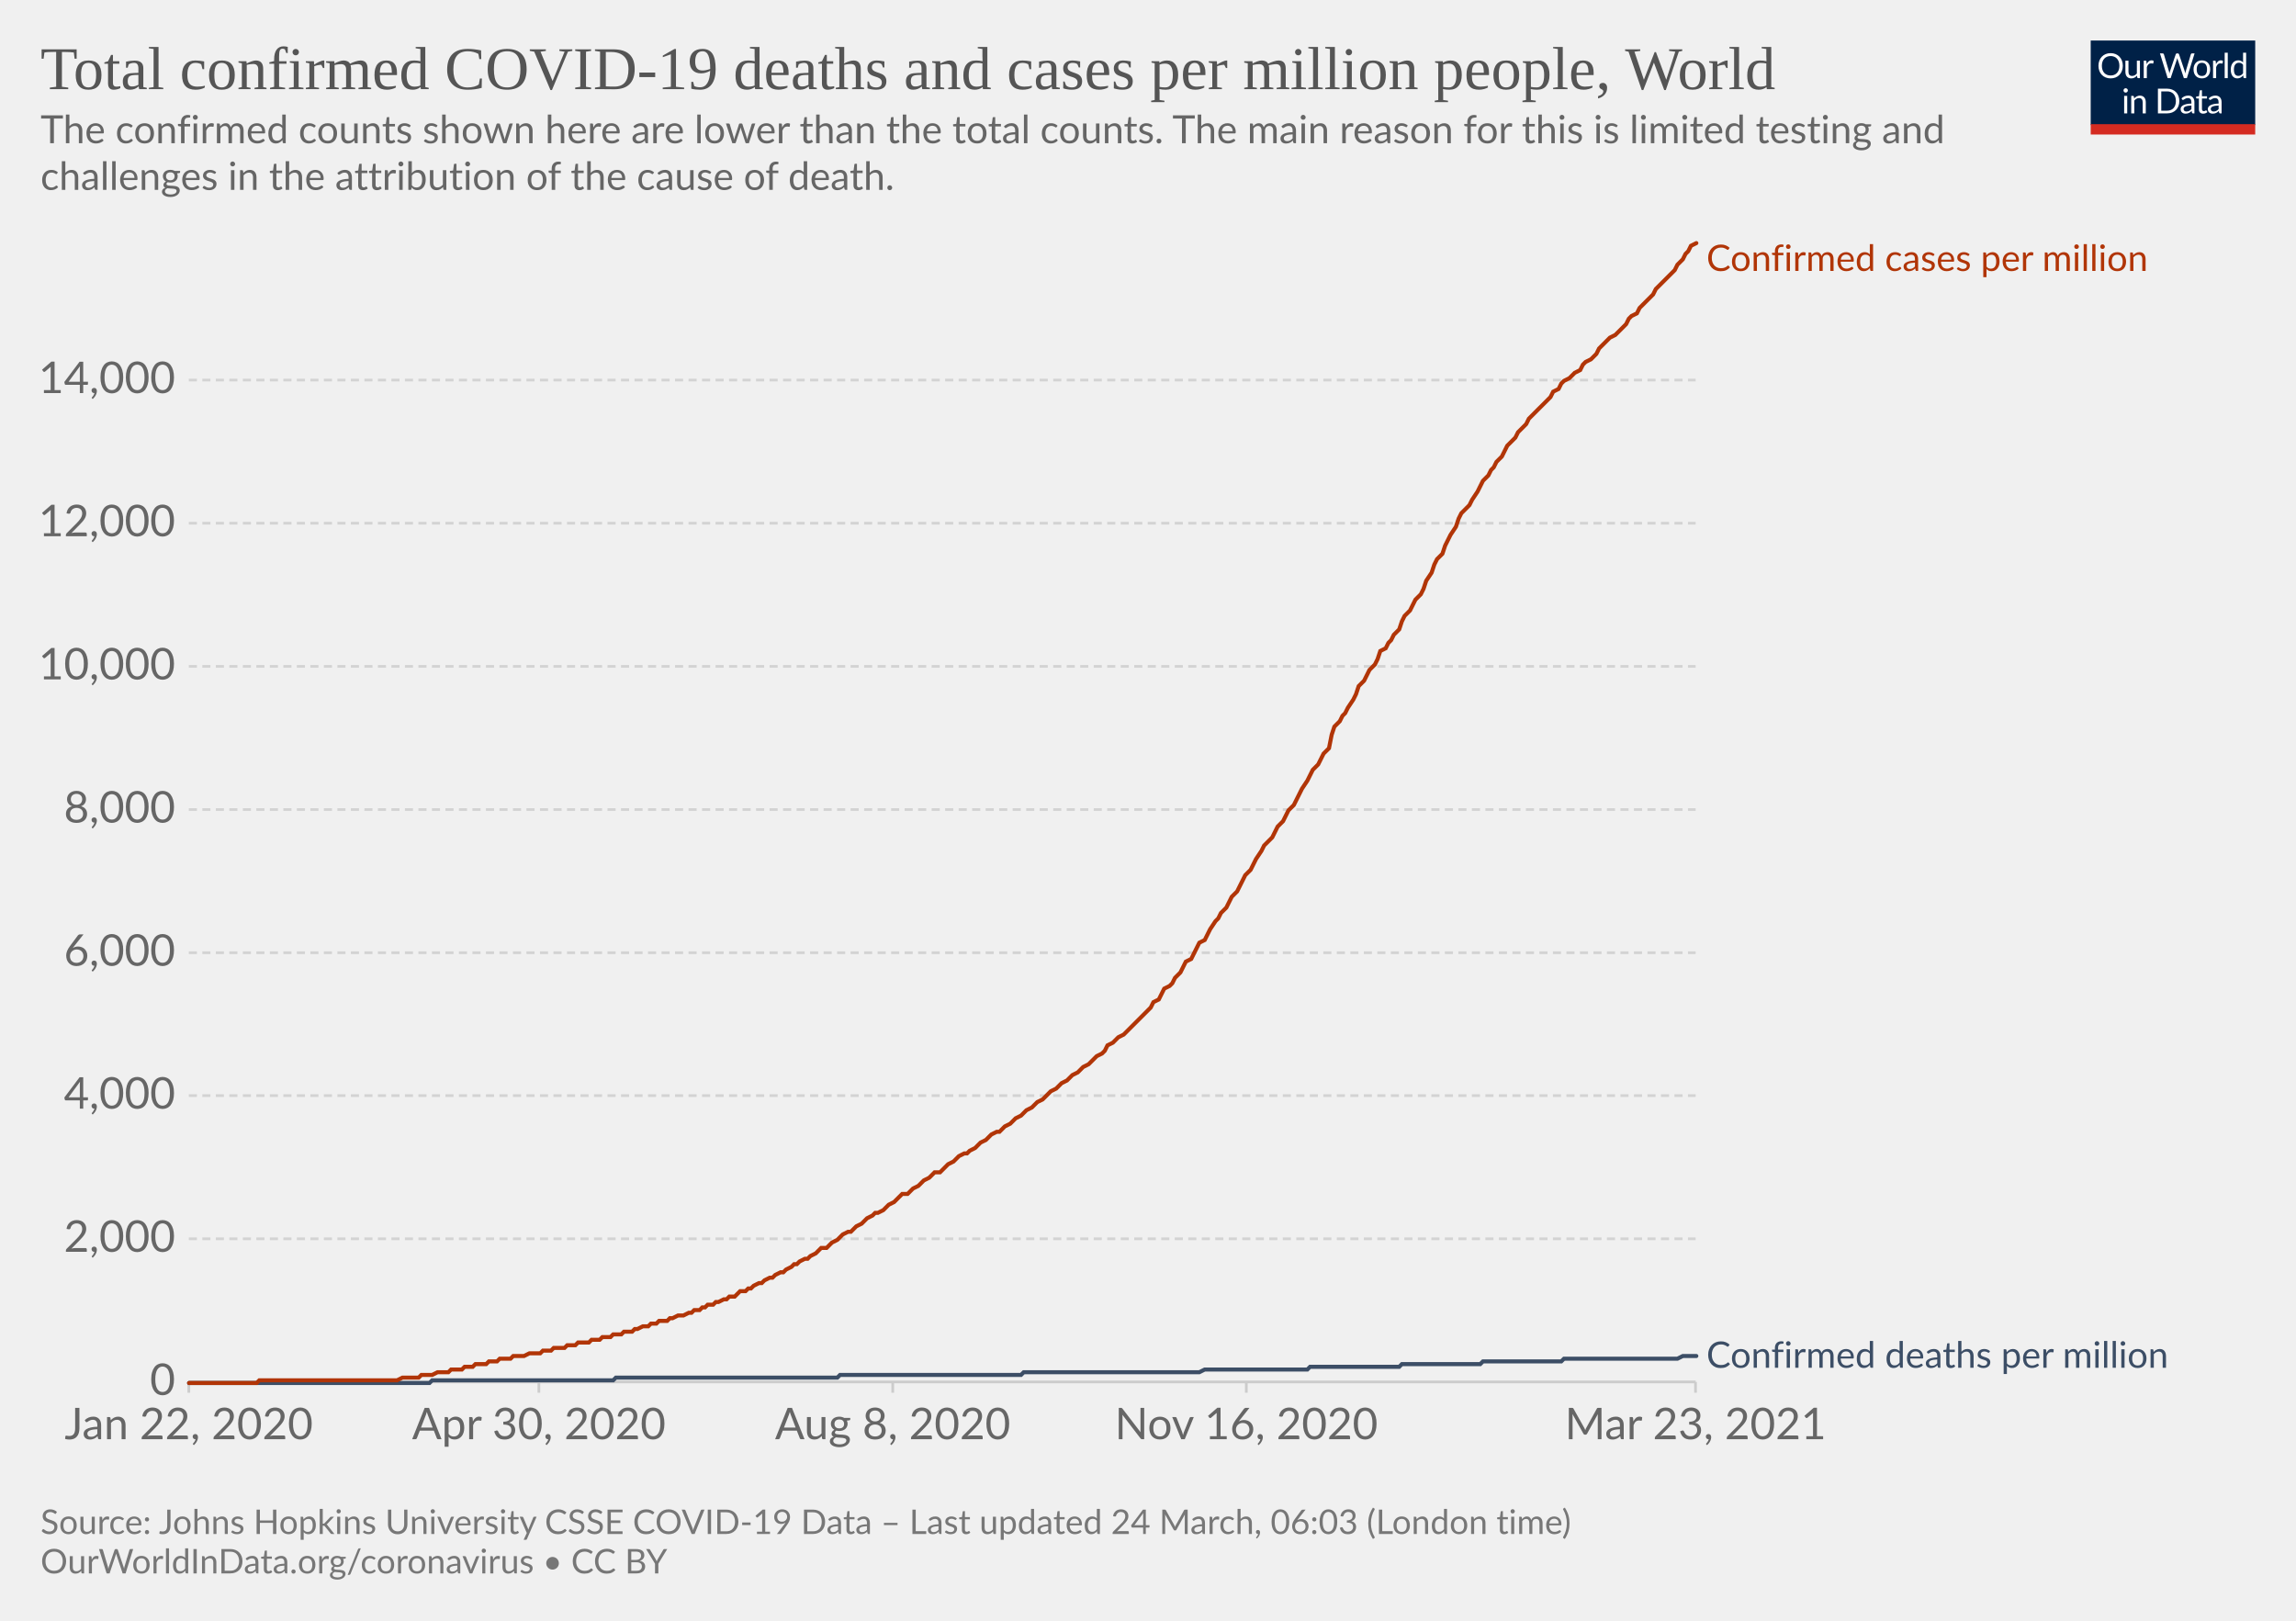
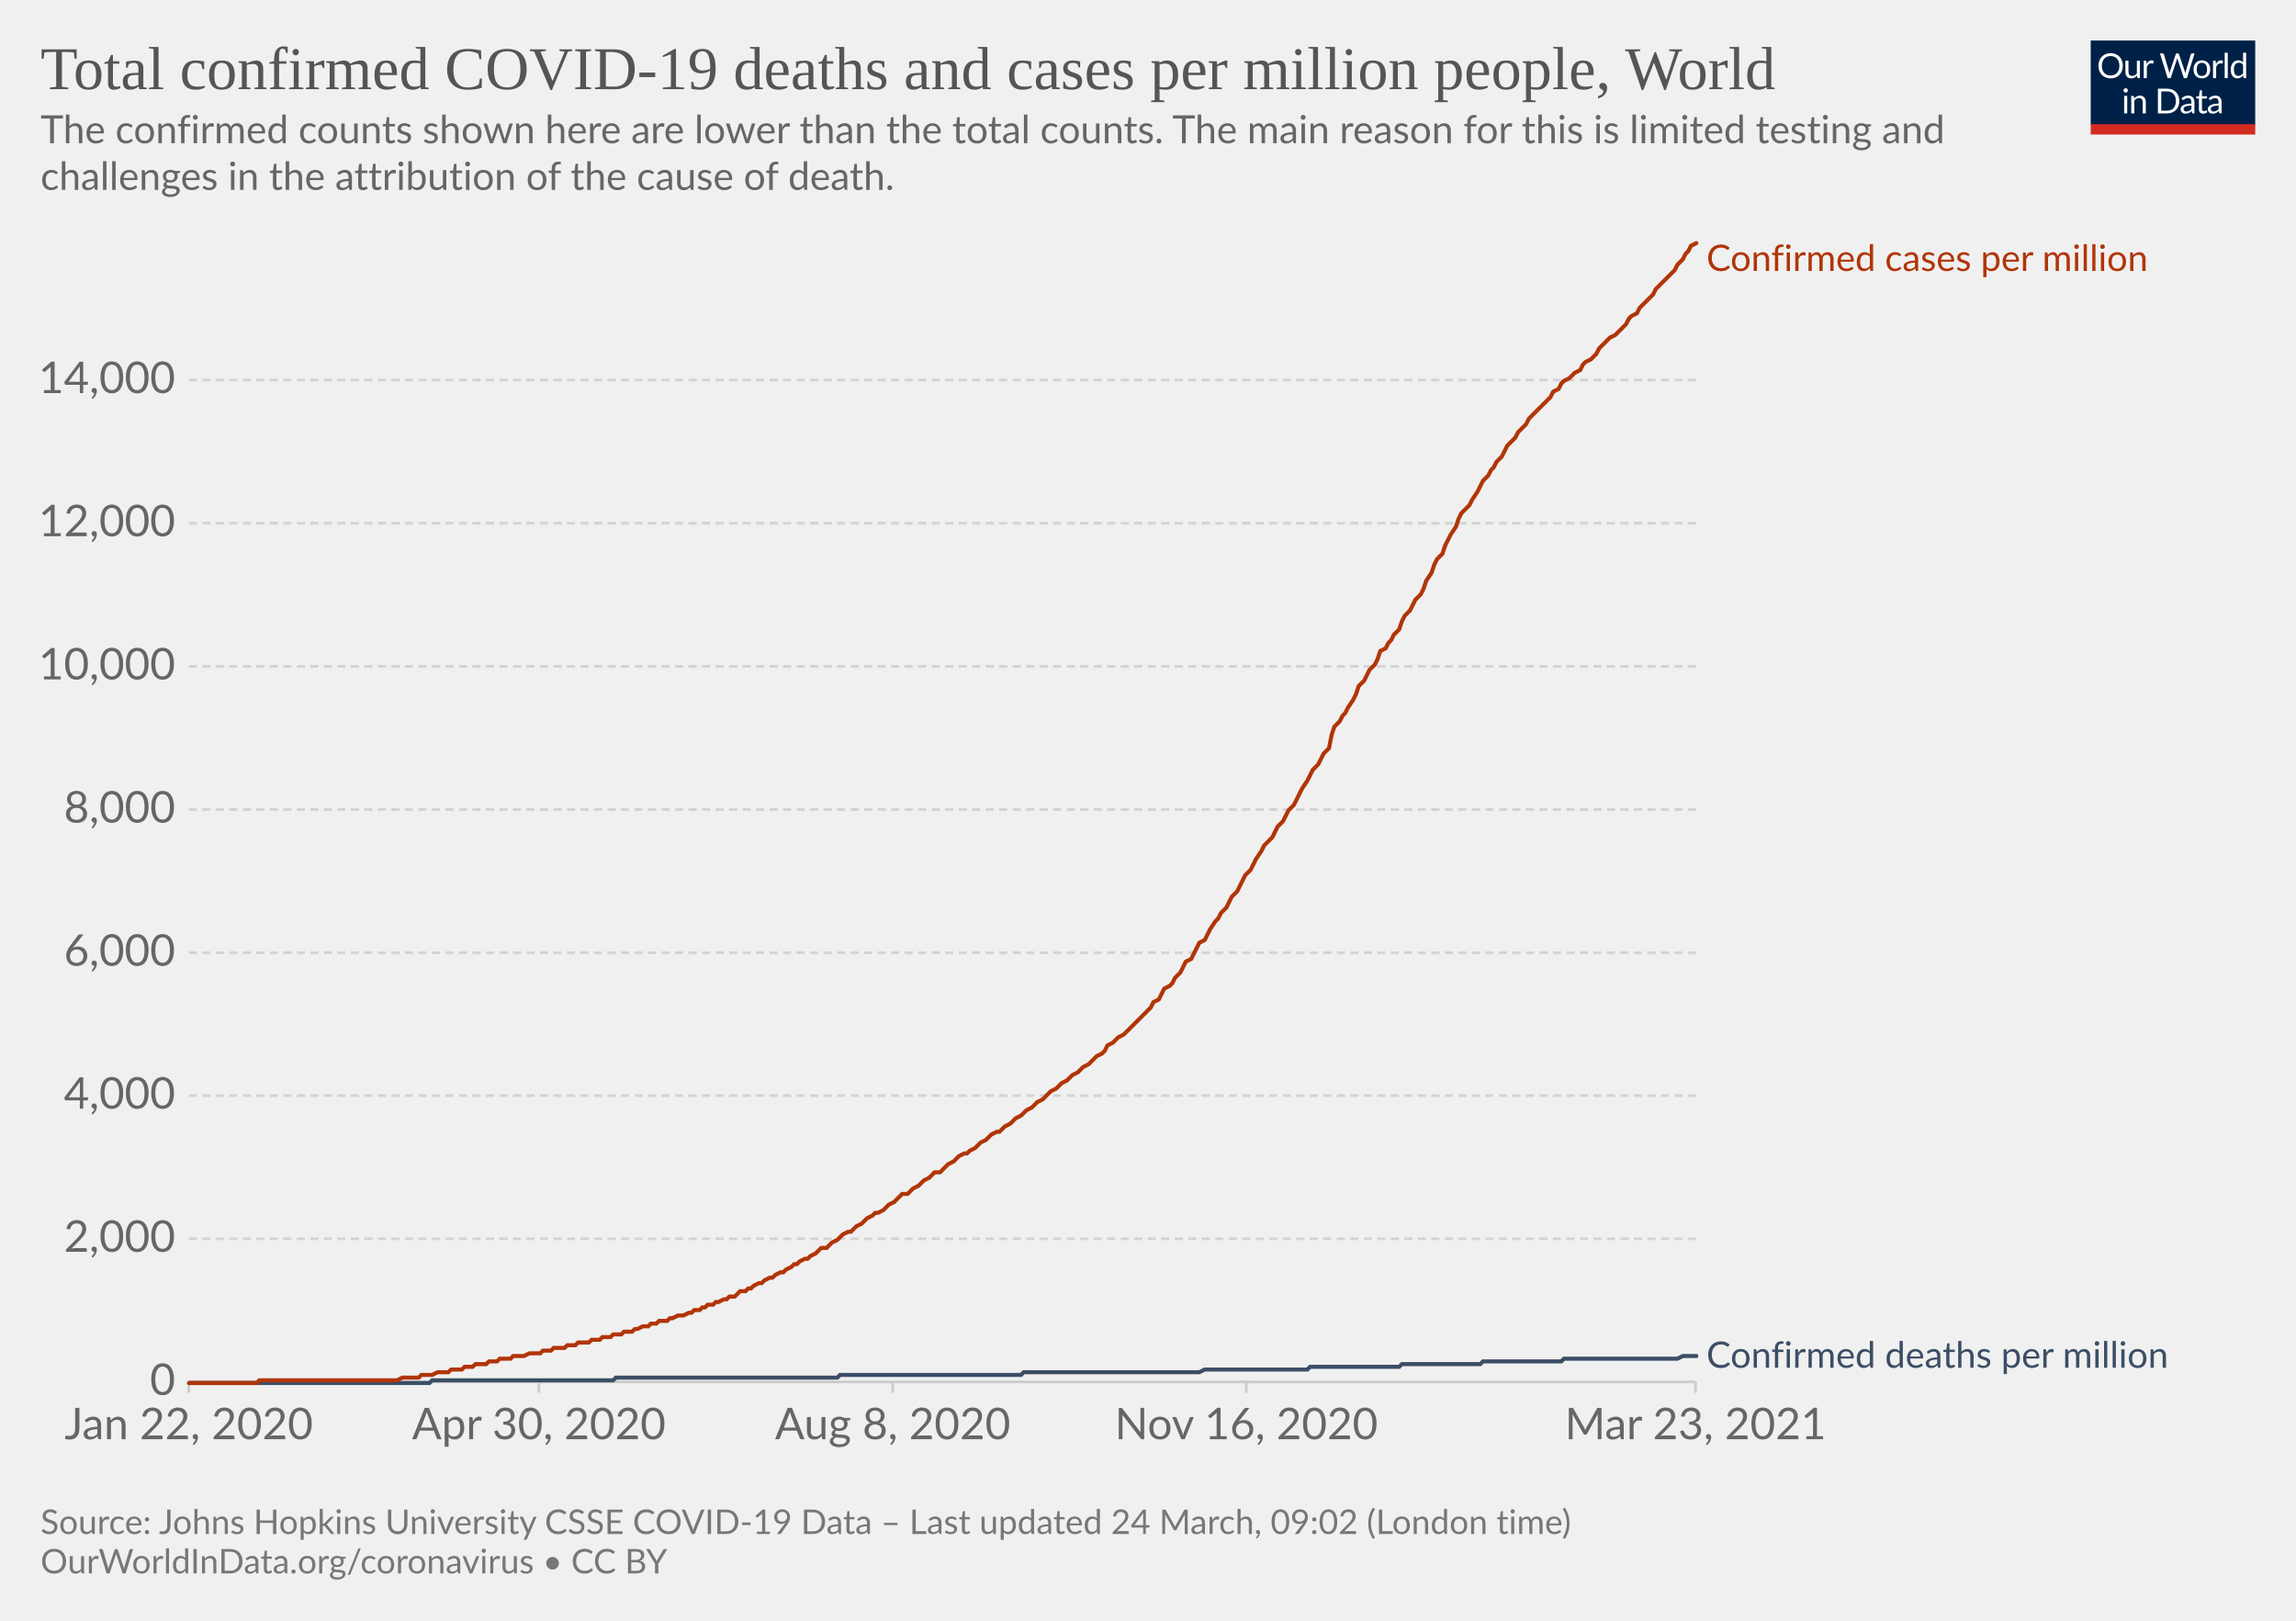
<svg xmlns="http://www.w3.org/2000/svg" version="1.1" style="background-color:#fff;-webkit-font-smoothing:antialiased" width="850" height="600" viewBox="0 0 850 600" font-family="Lato,'Helvetica Neue',Helvetica,Arial,sans-serif" font-size="18" text-rendering="optimizeLegibility">
  <g class="HeaderView">
    <g transform="matrix(.29 0 0 .29 774 15)">
      <svg className="owidLog" width="210" height="120" viewBox="0 0 210 120" fill="none">
        <g clip-path="url(#clip0)">
          <path d="M0 0h210v107.89H0V0z" fill="#002147" />
          <path d="M40.98 32.25c0 2.36-.38 4.53-1.12 6.51a14.26 14.26 0 01-8.1 8.4c-1.9.78-4.02 1.17-6.34 1.17a16.6 16.6 0 01-6.33-1.17 14.31 14.31 0 01-8.08-8.4 18.29 18.29 0 01-1.12-6.51c0-2.36.38-4.53 1.12-6.5.75-1.97 1.8-3.67 3.17-5.1a14.32 14.32 0 014.9-3.34c1.92-.8 4.03-1.19 6.34-1.19 2.32 0 4.43.4 6.34 1.19 1.92.8 3.56 1.9 4.93 3.34a14.87 14.87 0 013.17 5.1 18.1 18.1 0 011.12 6.5zm-4.38 0c0-1.94-.26-3.68-.8-5.22a10.91 10.91 0 00-2.24-3.89 9.68 9.68 0 00-3.52-2.46 11.95 11.95 0 00-4.62-.86c-1.68 0-3.21.28-4.6.86a9.88 9.88 0 00-3.54 2.46 10.91 10.91 0 00-2.24 3.9c-.53 1.53-.8 3.27-.8 5.2 0 1.94.27 3.68.8 5.22a11.17 11.17 0 002.24 3.9 10.01 10.01 0 003.55 2.44c1.38.56 2.9.83 4.6.83s3.24-.27 4.61-.83a9.8 9.8 0 003.52-2.44 11.17 11.17 0 002.25-3.9c.53-1.54.8-3.28.8-5.21zm26.22-6.54V48H60.5c-.56 0-.9-.27-1.05-.81l-.31-2.4a12.45 12.45 0 01-3.26 2.6c-1.2.64-2.58.96-4.13.96-1.22 0-2.3-.2-3.24-.6a6.52 6.52 0 01-2.33-1.7 7.37 7.37 0 01-1.43-2.67c-.3-1.04-.46-2.2-.46-3.45V25.7h3.91v14.22c0 1.68.38 2.99 1.15 3.91.77.93 1.96 1.39 3.54 1.39 1.16 0 2.24-.27 3.23-.82a10.42 10.42 0 002.8-2.28V25.7h3.91zm8.61 4.47a9.94 9.94 0 012.6-3.56 5.64 5.64 0 013.76-1.3c.47 0 .92.05 1.34.15.44.1.83.27 1.17.49l-.3 2.92c-.09.37-.3.55-.66.55-.2 0-.5-.04-.9-.13a6.21 6.21 0 00-3.24.18 4.23 4.23 0 00-1.47.92c-.42.4-.81.9-1.17 1.5-.33.58-.64 1.26-.92 2.02V48H67.7V25.71h2.25c.42 0 .72.08.88.25.16.16.27.44.33.83l.26 3.39zm61.16-13.7L122.75 48h-3.82l-7.99-24.05a21.95 21.95 0 01-.42-1.58 38.36 38.36 0 01-.44 1.58L102.05 48h-3.83L88.4 16.47h3.54c.38 0 .7.1.95.29.26.2.43.43.5.73l6.52 21.9.28 1.28.29 1.46.3-1.46.38-1.27 7.41-21.91c.1-.25.26-.48.51-.69.27-.22.58-.33.95-.33h1.23c.38 0 .69.1.92.29a1.77 1.77 0 01.53.73l7.4 21.9a28.4 28.4 0 01.68 2.62 29.52 29.52 0 01.52-2.61l6.54-21.91a1.31 1.31 0 01.48-.7c.27-.21.58-.32.95-.32h3.32zm9.35 8.88c1.63 0 3.1.27 4.4.82a9.43 9.43 0 015.46 5.94c.5 1.4.74 2.98.74 4.73 0 1.76-.25 3.34-.74 4.75a9.43 9.43 0 01-5.46 5.92c-1.3.52-2.77.79-4.4.79-1.64 0-3.12-.27-4.44-.8a9.42 9.42 0 01-3.35-2.3c-.92-1-1.63-2.2-2.13-3.61-.49-1.41-.73-3-.73-4.75s.24-3.33.73-4.73c.5-1.43 1.2-2.64 2.13-3.63a9.4 9.4 0 013.35-2.31c1.32-.55 2.8-.82 4.44-.82zm0 19.89c2.2 0 3.84-.73 4.93-2.2 1.08-1.48 1.63-3.54 1.63-6.18 0-2.66-.55-4.72-1.63-6.2-1.09-1.49-2.73-2.23-4.93-2.23-1.12 0-2.09.2-2.93.57a5.71 5.71 0 00-2.06 1.65 7.5 7.5 0 00-1.24 2.67c-.26 1.04-.4 2.22-.4 3.54 0 2.64.55 4.7 1.64 6.18 1.1 1.47 2.76 2.2 4.99 2.2zm17.97-15.07a9.94 9.94 0 012.6-3.56 5.64 5.64 0 013.76-1.3c.47 0 .91.05 1.34.15.44.1.83.27 1.16.49l-.28 2.92c-.09.37-.31.55-.66.55-.2 0-.5-.04-.9-.13a6.2 6.2 0 00-3.24.18 4.23 4.23 0 00-1.47.92c-.43.4-.82.9-1.17 1.5a13.1 13.1 0 00-.92 2.02V48h-3.94V25.71h2.24c.43 0 .72.08.88.25.17.16.28.44.33.83l.27 3.39zm15.04-14.59V48h-3.92V15.6h3.92zm19.55 15.43a6.22 6.22 0 00-2.38-2.05 6.7 6.7 0 00-2.86-.6c-2.07 0-3.66.75-4.77 2.23-1.12 1.48-1.68 3.6-1.68 6.33 0 1.46.13 2.7.38 3.74a7.29 7.29 0 001.1 2.56 4.35 4.35 0 001.78 1.45c.7.3 1.5.46 2.4.46 1.29 0 2.41-.3 3.36-.88a9.6 9.6 0 002.67-2.49V31.02zm3.91-15.43V48h-2.33c-.56 0-.9-.27-1.06-.81l-.35-2.71a12.13 12.13 0 01-3.25 2.77 8.28 8.28 0 01-4.23 1.06 7.31 7.31 0 01-6.14-2.9c-.73-.96-1.3-2.15-1.69-3.57a18.35 18.35 0 01.07-9.48 11.29 11.29 0 011.89-3.7 8.7 8.7 0 017.06-3.34 7.96 7.96 0 016.12 2.62V15.59h3.91zM46.61 70.71V93H42.7V70.71h3.91zm.84-7c0 .39-.08.75-.24 1.09a2.81 2.81 0 01-1.52 1.47 2.67 2.67 0 01-2.16 0 2.9 2.9 0 01-1.45-1.47 2.67 2.67 0 010-2.16c.15-.35.35-.65.6-.9.25-.27.53-.47.85-.62a2.67 2.67 0 012.16 0c.35.15.65.35.9.62.27.25.47.55.62.9.16.34.24.7.24 1.08zm7.97 10.24c.49-.54 1-1.04 1.54-1.48a9.85 9.85 0 013.66-1.84 8.96 8.96 0 015.43.35c.94.4 1.72.97 2.33 1.71a7.36 7.36 0 011.43 2.67c.32 1.04.49 2.19.49 3.45V93h-3.94V78.81c0-1.69-.4-3-1.17-3.92-.76-.93-1.93-1.4-3.5-1.4a6.6 6.6 0 00-3.25.83c-1 .56-1.92 1.31-2.77 2.27V93h-3.94V70.71h2.35c.56 0 .9.28 1.04.82l.3 2.42zm57.7 3.3c0 2.36-.37 4.5-1.11 6.44a14.3 14.3 0 01-3.17 4.98 14.1 14.1 0 01-4.93 3.2c-1.9.76-4.02 1.13-6.33 1.13H85.8V61.47h11.77c2.31 0 4.42.39 6.33 1.15a13.8 13.8 0 018.1 8.18 17.75 17.75 0 011.12 6.45zm-4.37 0c0-1.94-.26-3.67-.8-5.2a10.94 10.94 0 00-2.23-3.87 9.57 9.57 0 00-3.53-2.42 12.23 12.23 0 00-4.61-.83h-7.5v24.62h7.5c1.7 0 3.24-.28 4.61-.84a9.7 9.7 0 003.53-2.4 10.94 10.94 0 002.24-3.87c.53-1.53.8-3.26.8-5.2zm19.8 5.72c-1.8.06-3.34.2-4.62.44-1.26.22-2.3.51-3.1.88-.8.36-1.37.8-1.74 1.3-.35.5-.53 1.05-.53 1.67 0 .58.1 1.1.3 1.52a3 3 0 00.76 1.05c.34.27.73.46 1.17.6a6.13 6.13 0 001.45.17 7.28 7.28 0 003.5-.81 11.95 11.95 0 002.82-2.2v-4.62zm-12.65-9.11a12.73 12.73 0 013.98-2.66c1.43-.59 3-.88 4.73-.88 1.25 0 2.36.2 3.33.61a6.81 6.81 0 013.94 4.38c.33 1.04.5 2.19.5 3.43V93h-1.74a1.8 1.8 0 01-.88-.18c-.2-.13-.36-.38-.48-.74l-.44-2.12-1.72 1.46a9.48 9.48 0 01-3.74 1.7c-.69.15-1.46.23-2.3.23-.87 0-1.69-.12-2.45-.35a5.34 5.34 0 01-3.34-2.93 6.64 6.64 0 01-.49-2.64c0-.88.25-1.72.73-2.53a6.33 6.33 0 012.35-2.17c1.09-.63 2.5-1.15 4.25-1.54 1.75-.41 3.89-.65 6.42-.7v-1.75c0-1.73-.37-3.03-1.12-3.91-.75-.9-1.84-1.34-3.28-1.34-.97 0-1.78.12-2.44.37-.64.23-1.2.5-1.7.81l-1.23.82c-.33.23-.67.35-1 .35-.27 0-.5-.07-.69-.2a2.1 2.1 0 01-.48-.53l-.7-1.25zm27.67 19.5c-1.76 0-3.12-.5-4.07-1.48-.94-.98-1.41-2.4-1.41-4.25V74h-2.68a.9.9 0 01-.6-.2c-.16-.14-.24-.36-.24-.66v-1.56l3.65-.46.9-6.89a.9.9 0 01.29-.52.88.88 0 01.62-.22H142v7.67h6.44V74H142v13.38c0 .94.22 1.63.68 2.09.45.45 1.04.68 1.76.68a3.21 3.21 0 001.85-.53l.55-.35c.16-.12.3-.18.41-.18.2 0 .4.13.55.38l1.15 1.87a7.45 7.45 0 01-2.44 1.5 8.53 8.53 0 01-2.95.52zm19.68-10.4c-1.8.07-3.34.21-4.62.45-1.26.22-2.3.51-3.1.88-.8.36-1.37.8-1.74 1.3-.35.5-.53 1.05-.53 1.67 0 .58.1 1.1.3 1.52a2.9 2.9 0 00.76 1.05c.34.27.73.46 1.17.6a6.13 6.13 0 001.45.17 7.3 7.3 0 003.5-.81 12.04 12.04 0 002.82-2.2v-4.62zm-12.65-9.1a12.72 12.72 0 013.99-2.66c1.42-.59 3-.88 4.72-.88 1.25 0 2.36.2 3.33.61a6.81 6.81 0 013.94 4.38c.33 1.04.5 2.19.5 3.43V93h-1.74a1.8 1.8 0 01-.88-.18c-.2-.13-.36-.38-.48-.74l-.44-2.12-1.72 1.46a9.48 9.48 0 01-3.74 1.7c-.69.15-1.46.23-2.3.23-.87 0-1.69-.12-2.45-.35a5.33 5.33 0 01-3.34-2.93 6.62 6.62 0 01-.49-2.64c0-.88.25-1.72.73-2.53a6.33 6.33 0 012.35-2.17c1.09-.63 2.5-1.15 4.25-1.54a31.2 31.2 0 016.42-.7v-1.75c0-1.73-.37-3.03-1.12-3.91-.75-.9-1.84-1.34-3.28-1.34-.97 0-1.78.12-2.44.37-.64.23-1.2.5-1.7.81l-1.22.82c-.34.23-.68.35-1.02.35-.26 0-.49-.07-.68-.2a1.88 1.88 0 01-.48-.53l-.7-1.25zM40.98 32.25c0 2.36-.38 4.53-1.12 6.51a14.26 14.26 0 01-8.1 8.4c-1.9.78-4.02 1.17-6.34 1.17a16.6 16.6 0 01-6.33-1.17 14.31 14.31 0 01-8.08-8.4 18.29 18.29 0 01-1.12-6.51c0-2.36.38-4.53 1.12-6.5.75-1.97 1.8-3.67 3.17-5.1a14.32 14.32 0 014.9-3.34c1.92-.8 4.03-1.19 6.34-1.19 2.32 0 4.43.4 6.34 1.19 1.92.8 3.56 1.9 4.93 3.34a14.87 14.87 0 013.17 5.1 18.1 18.1 0 011.12 6.5zm-4.38 0c0-1.94-.26-3.68-.8-5.22a10.91 10.91 0 00-2.24-3.89 9.68 9.68 0 00-3.52-2.46 11.95 11.95 0 00-4.62-.86c-1.68 0-3.21.28-4.6.86a9.88 9.88 0 00-3.54 2.46 10.91 10.91 0 00-2.24 3.9c-.53 1.53-.8 3.27-.8 5.2 0 1.94.27 3.68.8 5.22a11.17 11.17 0 002.24 3.9 10.01 10.01 0 003.55 2.44c1.38.56 2.9.83 4.6.83s3.24-.27 4.61-.83a9.8 9.8 0 003.52-2.44 11.17 11.17 0 002.25-3.9c.53-1.54.8-3.28.8-5.21zm26.22-6.54V48H60.5c-.56 0-.9-.27-1.05-.81l-.31-2.4a12.45 12.45 0 01-3.26 2.6c-1.2.64-2.58.96-4.13.96-1.22 0-2.3-.2-3.24-.6a6.52 6.52 0 01-2.33-1.7 7.37 7.37 0 01-1.43-2.67c-.3-1.04-.46-2.2-.46-3.45V25.7h3.91v14.22c0 1.68.38 2.99 1.15 3.91.77.93 1.96 1.39 3.54 1.39 1.16 0 2.24-.27 3.23-.82a10.42 10.42 0 002.8-2.28V25.7h3.91zm8.61 4.47a9.94 9.94 0 012.6-3.56 5.64 5.64 0 013.76-1.3c.47 0 .92.05 1.34.15.44.1.83.27 1.17.49l-.3 2.92c-.09.37-.3.55-.66.55-.2 0-.5-.04-.9-.13a6.21 6.21 0 00-3.24.18 4.23 4.23 0 00-1.47.92c-.42.4-.81.9-1.17 1.5-.33.58-.64 1.26-.92 2.02V48H67.7V25.71h2.25c.42 0 .72.08.88.25.16.16.27.44.33.83l.26 3.39zm61.16-13.7L122.75 48h-3.82l-7.99-24.05a21.95 21.95 0 01-.42-1.58 38.36 38.36 0 01-.44 1.58L102.05 48h-3.83L88.4 16.47h3.54c.38 0 .7.1.95.29.26.2.43.43.5.73l6.52 21.9.28 1.28.29 1.46.3-1.46.38-1.27 7.41-21.91c.1-.25.26-.48.51-.69.27-.22.58-.33.95-.33h1.23c.38 0 .69.1.92.29a1.77 1.77 0 01.53.73l7.4 21.9a28.4 28.4 0 01.68 2.62 29.52 29.52 0 01.52-2.61l6.54-21.91a1.31 1.31 0 01.48-.7c.27-.21.58-.32.95-.32h3.32zm9.35 8.88c1.63 0 3.1.27 4.4.82a9.43 9.43 0 015.46 5.94c.5 1.4.74 2.98.74 4.73 0 1.76-.25 3.34-.74 4.75a9.43 9.43 0 01-5.46 5.92c-1.3.52-2.77.79-4.4.79-1.64 0-3.12-.27-4.44-.8a9.42 9.42 0 01-3.35-2.3c-.92-1-1.63-2.2-2.13-3.61-.49-1.41-.73-3-.73-4.75s.24-3.33.73-4.73c.5-1.43 1.2-2.64 2.13-3.63a9.4 9.4 0 013.35-2.31c1.32-.55 2.8-.82 4.44-.82zm0 19.89c2.2 0 3.84-.73 4.93-2.2 1.08-1.48 1.63-3.54 1.63-6.18 0-2.66-.55-4.72-1.63-6.2-1.09-1.49-2.73-2.23-4.93-2.23-1.12 0-2.09.2-2.93.57a5.71 5.71 0 00-2.06 1.65 7.5 7.5 0 00-1.24 2.67c-.26 1.04-.4 2.22-.4 3.54 0 2.64.55 4.7 1.64 6.18 1.1 1.47 2.76 2.2 4.99 2.2zm17.97-15.07a9.94 9.94 0 012.6-3.56 5.64 5.64 0 013.76-1.3c.47 0 .91.05 1.34.15.44.1.83.27 1.16.49l-.28 2.92c-.09.37-.31.55-.66.55-.2 0-.5-.04-.9-.13a6.2 6.2 0 00-3.24.18 4.23 4.23 0 00-1.47.92c-.43.4-.82.9-1.17 1.5a13.1 13.1 0 00-.92 2.02V48h-3.94V25.71h2.24c.43 0 .72.08.88.25.17.16.28.44.33.83l.27 3.39zm15.04-14.59V48h-3.92V15.6h3.92zm19.55 15.43a6.22 6.22 0 00-2.38-2.05 6.7 6.7 0 00-2.86-.6c-2.07 0-3.66.75-4.77 2.23-1.12 1.48-1.68 3.6-1.68 6.33 0 1.46.13 2.7.38 3.74a7.29 7.29 0 001.1 2.56 4.35 4.35 0 001.78 1.45c.7.3 1.5.46 2.4.46 1.29 0 2.41-.3 3.36-.88a9.6 9.6 0 002.67-2.49V31.02zm3.91-15.43V48h-2.33c-.56 0-.9-.27-1.06-.81l-.35-2.71a12.13 12.13 0 01-3.25 2.77 8.28 8.28 0 01-4.23 1.06 7.31 7.31 0 01-6.14-2.9c-.73-.96-1.3-2.15-1.69-3.57a18.35 18.35 0 01.07-9.48 11.29 11.29 0 011.89-3.7 8.7 8.7 0 017.06-3.34 7.96 7.96 0 016.12 2.62V15.59h3.91zM46.61 70.71V93H42.7V70.71h3.91zm.84-7c0 .39-.08.75-.24 1.09a2.81 2.81 0 01-1.52 1.47 2.67 2.67 0 01-2.16 0 2.9 2.9 0 01-1.45-1.47 2.67 2.67 0 010-2.16c.15-.35.35-.65.6-.9.25-.27.53-.47.85-.62a2.67 2.67 0 012.16 0c.35.15.65.35.9.62.27.25.47.55.62.9.16.34.24.7.24 1.08zm7.97 10.24c.49-.54 1-1.04 1.54-1.48a9.85 9.85 0 013.66-1.84 8.96 8.96 0 015.43.35c.94.4 1.72.97 2.33 1.71a7.36 7.36 0 011.43 2.67c.32 1.04.49 2.19.49 3.45V93h-3.94V78.81c0-1.69-.4-3-1.17-3.92-.76-.93-1.93-1.4-3.5-1.4a6.6 6.6 0 00-3.25.83c-1 .56-1.92 1.31-2.77 2.27V93h-3.94V70.71h2.35c.56 0 .9.28 1.04.82l.3 2.42zm57.7 3.3c0 2.36-.37 4.5-1.11 6.44a14.3 14.3 0 01-3.17 4.98 14.1 14.1 0 01-4.93 3.2c-1.9.76-4.02 1.13-6.33 1.13H85.8V61.47h11.77c2.31 0 4.42.39 6.33 1.15a13.8 13.8 0 018.1 8.18 17.75 17.75 0 011.12 6.45zm-4.37 0c0-1.94-.26-3.67-.8-5.2a10.94 10.94 0 00-2.23-3.87 9.57 9.57 0 00-3.53-2.42 12.23 12.23 0 00-4.61-.83h-7.5v24.62h7.5c1.7 0 3.24-.28 4.61-.84a9.7 9.7 0 003.53-2.4 10.94 10.94 0 002.24-3.87c.53-1.53.8-3.26.8-5.2zm19.8 5.72c-1.8.06-3.34.2-4.62.44-1.26.22-2.3.51-3.1.88-.8.36-1.37.8-1.74 1.3-.35.5-.53 1.05-.53 1.67 0 .58.1 1.1.3 1.52a3 3 0 00.76 1.05c.34.27.73.46 1.17.6a6.13 6.13 0 001.45.17 7.28 7.28 0 003.5-.81 11.95 11.95 0 002.82-2.2v-4.62zm-12.65-9.11a12.73 12.73 0 013.98-2.66c1.43-.59 3-.88 4.73-.88 1.25 0 2.36.2 3.33.61a6.81 6.81 0 013.94 4.38c.33 1.04.5 2.19.5 3.43V93h-1.74a1.8 1.8 0 01-.88-.18c-.2-.13-.36-.38-.48-.74l-.44-2.12-1.72 1.46a9.48 9.48 0 01-3.74 1.7c-.69.15-1.46.23-2.3.23-.87 0-1.69-.12-2.45-.35a5.34 5.34 0 01-3.34-2.93 6.64 6.64 0 01-.49-2.64c0-.88.25-1.72.73-2.53a6.33 6.33 0 012.35-2.17c1.09-.63 2.5-1.15 4.25-1.54 1.75-.41 3.89-.65 6.42-.7v-1.75c0-1.73-.37-3.03-1.12-3.91-.75-.9-1.84-1.34-3.28-1.34-.97 0-1.78.12-2.44.37-.64.23-1.2.5-1.7.81l-1.23.82c-.33.23-.67.35-1 .35-.27 0-.5-.07-.69-.2a2.1 2.1 0 01-.48-.53l-.7-1.25zm27.67 19.5c-1.76 0-3.12-.5-4.07-1.48-.94-.98-1.41-2.4-1.41-4.25V74h-2.68a.9.9 0 01-.6-.2c-.16-.14-.24-.36-.24-.66v-1.56l3.65-.46.9-6.89a.9.9 0 01.29-.52.88.88 0 01.62-.22H142v7.67h6.44V74H142v13.38c0 .94.22 1.63.68 2.09.45.45 1.04.68 1.76.68a3.21 3.21 0 001.85-.53l.55-.35c.16-.12.3-.18.41-.18.2 0 .4.13.55.38l1.15 1.87a7.45 7.45 0 01-2.44 1.5 8.53 8.53 0 01-2.95.52zm19.68-10.4c-1.8.07-3.34.21-4.62.45-1.26.22-2.3.51-3.1.88-.8.36-1.37.8-1.74 1.3-.35.5-.53 1.05-.53 1.67 0 .58.1 1.1.3 1.52a2.9 2.9 0 00.76 1.05c.34.27.73.46 1.17.6a6.13 6.13 0 001.45.17 7.3 7.3 0 003.5-.81 12.04 12.04 0 002.82-2.2v-4.62zm-12.65-9.1a12.72 12.72 0 013.99-2.66c1.42-.59 3-.88 4.72-.88 1.25 0 2.36.2 3.33.61a6.81 6.81 0 013.94 4.38c.33 1.04.5 2.19.5 3.43V93h-1.74a1.8 1.8 0 01-.88-.18c-.2-.13-.36-.38-.48-.74l-.44-2.12-1.72 1.46a9.48 9.48 0 01-3.74 1.7c-.69.15-1.46.23-2.3.23-.87 0-1.69-.12-2.45-.35a5.33 5.33 0 01-3.34-2.93 6.62 6.62 0 01-.49-2.64c0-.88.25-1.72.73-2.53a6.33 6.33 0 012.35-2.17c1.09-.63 2.5-1.15 4.25-1.54a31.2 31.2 0 016.42-.7v-1.75c0-1.73-.37-3.03-1.12-3.91-.75-.9-1.84-1.34-3.28-1.34-.97 0-1.78.12-2.44.37-.64.23-1.2.5-1.7.81l-1.22.82c-.34.23-.68.35-1.02.35-.26 0-.49-.07-.68-.2a1.88 1.88 0 01-.48-.53l-.7-1.25zM40.98 32.25c0 2.36-.38 4.53-1.12 6.51a14.26 14.26 0 01-8.1 8.4c-1.9.78-4.02 1.17-6.34 1.17a16.6 16.6 0 01-6.33-1.17 14.31 14.31 0 01-8.08-8.4 18.29 18.29 0 01-1.12-6.51c0-2.36.38-4.53 1.12-6.5.75-1.97 1.8-3.67 3.17-5.1a14.32 14.32 0 014.9-3.34c1.92-.8 4.03-1.19 6.34-1.19 2.32 0 4.43.4 6.34 1.19 1.92.8 3.56 1.9 4.93 3.34a14.87 14.87 0 013.17 5.1 18.1 18.1 0 011.12 6.5zm-4.38 0c0-1.94-.26-3.68-.8-5.22a10.91 10.91 0 00-2.24-3.89 9.68 9.68 0 00-3.52-2.46 11.95 11.95 0 00-4.62-.86c-1.68 0-3.21.28-4.6.86a9.88 9.88 0 00-3.54 2.46 10.91 10.91 0 00-2.24 3.9c-.53 1.53-.8 3.27-.8 5.2 0 1.94.27 3.68.8 5.22a11.17 11.17 0 002.24 3.9 10.01 10.01 0 003.55 2.44c1.38.56 2.9.83 4.6.83s3.24-.27 4.61-.83a9.8 9.8 0 003.52-2.44 11.17 11.17 0 002.25-3.9c.53-1.54.8-3.28.8-5.21zm26.22-6.54V48H60.5c-.56 0-.9-.27-1.05-.81l-.31-2.4a12.45 12.45 0 01-3.26 2.6c-1.2.64-2.58.96-4.13.96-1.22 0-2.3-.2-3.24-.6a6.52 6.52 0 01-2.33-1.7 7.37 7.37 0 01-1.43-2.67c-.3-1.04-.46-2.2-.46-3.45V25.7h3.91v14.22c0 1.68.38 2.99 1.15 3.91.77.93 1.96 1.39 3.54 1.39 1.16 0 2.24-.27 3.23-.82a10.42 10.42 0 002.8-2.28V25.7h3.91zm8.61 4.47a9.94 9.94 0 012.6-3.56 5.64 5.64 0 013.76-1.3c.47 0 .92.05 1.34.15.44.1.83.27 1.17.49l-.3 2.92c-.09.37-.3.55-.66.55-.2 0-.5-.04-.9-.13a6.21 6.21 0 00-3.24.18 4.23 4.23 0 00-1.47.92c-.42.4-.81.9-1.17 1.5-.33.58-.64 1.26-.92 2.02V48H67.7V25.71h2.25c.42 0 .72.08.88.25.16.16.27.44.33.83l.26 3.39zm61.16-13.7L122.75 48h-3.82l-7.99-24.05a21.95 21.95 0 01-.42-1.58 38.36 38.36 0 01-.44 1.58L102.05 48h-3.83L88.4 16.47h3.54c.38 0 .7.1.95.29.26.2.43.43.5.73l6.52 21.9.28 1.28.29 1.46.3-1.46.38-1.27 7.41-21.91c.1-.25.26-.48.51-.69.27-.22.58-.33.95-.33h1.23c.38 0 .69.1.92.29a1.77 1.77 0 01.53.73l7.4 21.9a28.4 28.4 0 01.68 2.62 29.52 29.52 0 01.52-2.61l6.54-21.91a1.31 1.31 0 01.48-.7c.27-.21.58-.32.95-.32h3.32zm9.35 8.88c1.63 0 3.1.27 4.4.82a9.43 9.43 0 015.46 5.94c.5 1.4.74 2.98.74 4.73 0 1.76-.25 3.34-.74 4.75a9.43 9.43 0 01-5.46 5.92c-1.3.52-2.77.79-4.4.79-1.64 0-3.12-.27-4.44-.8a9.42 9.42 0 01-3.35-2.3c-.92-1-1.63-2.2-2.13-3.61-.49-1.41-.73-3-.73-4.75s.24-3.33.73-4.73c.5-1.43 1.2-2.64 2.13-3.63a9.4 9.4 0 013.35-2.31c1.32-.55 2.8-.82 4.44-.82zm0 19.89c2.2 0 3.84-.73 4.93-2.2 1.08-1.48 1.63-3.54 1.63-6.18 0-2.66-.55-4.72-1.63-6.2-1.09-1.49-2.73-2.23-4.93-2.23-1.12 0-2.09.2-2.93.57a5.71 5.71 0 00-2.06 1.65 7.5 7.5 0 00-1.24 2.67c-.26 1.04-.4 2.22-.4 3.54 0 2.64.55 4.7 1.64 6.18 1.1 1.47 2.76 2.2 4.99 2.2zm17.97-15.07a9.94 9.94 0 012.6-3.56 5.64 5.64 0 013.76-1.3c.47 0 .91.05 1.34.15.44.1.83.27 1.16.49l-.28 2.92c-.09.37-.31.55-.66.55-.2 0-.5-.04-.9-.13a6.2 6.2 0 00-3.24.18 4.23 4.23 0 00-1.47.92c-.43.4-.82.9-1.17 1.5a13.1 13.1 0 00-.92 2.02V48h-3.94V25.71h2.24c.43 0 .72.08.88.25.17.16.28.44.33.83l.27 3.39zm15.04-14.59V48h-3.92V15.6h3.92zm19.55 15.43a6.22 6.22 0 00-2.38-2.05 6.7 6.7 0 00-2.86-.6c-2.07 0-3.66.75-4.77 2.23-1.12 1.48-1.68 3.6-1.68 6.33 0 1.46.13 2.7.38 3.74a7.29 7.29 0 001.1 2.56 4.35 4.35 0 001.78 1.45c.7.3 1.5.46 2.4.46 1.29 0 2.41-.3 3.36-.88a9.6 9.6 0 002.67-2.49V31.02zm3.91-15.43V48h-2.33c-.56 0-.9-.27-1.06-.81l-.35-2.71a12.13 12.13 0 01-3.25 2.77 8.28 8.28 0 01-4.23 1.06 7.31 7.31 0 01-6.14-2.9c-.73-.96-1.3-2.15-1.69-3.57a18.35 18.35 0 01.07-9.48 11.29 11.29 0 011.89-3.7 8.7 8.7 0 017.06-3.34 7.96 7.96 0 016.12 2.62V15.59h3.91zM46.61 70.71V93H42.7V70.71h3.91zm.84-7c0 .39-.08.75-.24 1.09a2.81 2.81 0 01-1.52 1.47 2.67 2.67 0 01-2.16 0 2.9 2.9 0 01-1.45-1.47 2.67 2.67 0 010-2.16c.15-.35.35-.65.6-.9.25-.27.53-.47.85-.62a2.67 2.67 0 012.16 0c.35.15.65.35.9.62.27.25.47.55.62.9.16.34.24.7.24 1.08zm7.97 10.24c.49-.54 1-1.04 1.54-1.48a9.85 9.85 0 013.66-1.84 8.96 8.96 0 015.43.35c.94.4 1.72.97 2.33 1.71a7.36 7.36 0 011.43 2.67c.32 1.04.49 2.19.49 3.45V93h-3.94V78.81c0-1.69-.4-3-1.17-3.92-.76-.93-1.93-1.4-3.5-1.4a6.6 6.6 0 00-3.25.83c-1 .56-1.92 1.31-2.77 2.27V93h-3.94V70.71h2.35c.56 0 .9.28 1.04.82l.3 2.42zm57.7 3.3c0 2.36-.37 4.5-1.11 6.44a14.3 14.3 0 01-3.17 4.98 14.1 14.1 0 01-4.93 3.2c-1.9.76-4.02 1.13-6.33 1.13H85.8V61.47h11.77c2.31 0 4.42.39 6.33 1.15a13.8 13.8 0 018.1 8.18 17.75 17.75 0 011.12 6.45zm-4.37 0c0-1.94-.26-3.67-.8-5.2a10.94 10.94 0 00-2.23-3.87 9.57 9.57 0 00-3.53-2.42 12.23 12.23 0 00-4.61-.83h-7.5v24.62h7.5c1.7 0 3.24-.28 4.61-.84a9.7 9.7 0 003.53-2.4 10.94 10.94 0 002.24-3.87c.53-1.53.8-3.26.8-5.2zm19.8 5.72c-1.8.06-3.34.2-4.62.44-1.26.22-2.3.51-3.1.88-.8.36-1.37.8-1.74 1.3-.35.5-.53 1.05-.53 1.67 0 .58.1 1.1.3 1.52a3 3 0 00.76 1.05c.34.27.73.46 1.17.6a6.13 6.13 0 001.45.17 7.28 7.28 0 003.5-.81 11.95 11.95 0 002.82-2.2v-4.62zm-12.65-9.11a12.73 12.73 0 013.98-2.66c1.43-.59 3-.88 4.73-.88 1.25 0 2.36.2 3.33.61a6.81 6.81 0 013.94 4.38c.33 1.04.5 2.19.5 3.43V93h-1.74a1.8 1.8 0 01-.88-.18c-.2-.13-.36-.38-.48-.74l-.44-2.12-1.72 1.46a9.48 9.48 0 01-3.74 1.7c-.69.15-1.46.23-2.3.23-.87 0-1.69-.12-2.45-.35a5.34 5.34 0 01-3.34-2.93 6.64 6.64 0 01-.49-2.64c0-.88.25-1.72.73-2.53a6.33 6.33 0 012.35-2.17c1.09-.63 2.5-1.15 4.25-1.54 1.75-.41 3.89-.65 6.42-.7v-1.75c0-1.73-.37-3.03-1.12-3.91-.75-.9-1.84-1.34-3.28-1.34-.97 0-1.78.12-2.44.37-.64.23-1.2.5-1.7.81l-1.23.82c-.33.23-.67.35-1 .35-.27 0-.5-.07-.69-.2a2.1 2.1 0 01-.48-.53l-.7-1.25zm27.67 19.5c-1.76 0-3.12-.5-4.07-1.48-.94-.98-1.41-2.4-1.41-4.25V74h-2.68a.9.9 0 01-.6-.2c-.16-.14-.24-.36-.24-.66v-1.56l3.65-.46.9-6.89a.9.9 0 01.29-.52.88.88 0 01.62-.22H142v7.67h6.44V74H142v13.38c0 .94.22 1.63.68 2.09.45.45 1.04.68 1.76.68a3.21 3.21 0 001.85-.53l.55-.35c.16-.12.3-.18.41-.18.2 0 .4.13.55.38l1.15 1.87a7.45 7.45 0 01-2.44 1.5 8.53 8.53 0 01-2.95.52zm19.68-10.4c-1.8.07-3.34.21-4.62.45-1.26.22-2.3.51-3.1.88-.8.36-1.37.8-1.74 1.3-.35.5-.53 1.05-.53 1.67 0 .58.1 1.1.3 1.52a2.9 2.9 0 00.76 1.05c.34.27.73.46 1.17.6a6.13 6.13 0 001.45.17 7.3 7.3 0 003.5-.81 12.04 12.04 0 002.82-2.2v-4.62zm-12.65-9.1a12.72 12.72 0 013.99-2.66c1.42-.59 3-.88 4.72-.88 1.25 0 2.36.2 3.33.61a6.81 6.81 0 013.94 4.38c.33 1.04.5 2.19.5 3.43V93h-1.74a1.8 1.8 0 01-.88-.18c-.2-.13-.36-.38-.48-.74l-.44-2.12-1.72 1.46a9.48 9.48 0 01-3.74 1.7c-.69.15-1.46.23-2.3.23-.87 0-1.69-.12-2.45-.35a5.33 5.33 0 01-3.34-2.93 6.62 6.62 0 01-.49-2.64c0-.88.25-1.72.73-2.53a6.33 6.33 0 012.35-2.17c1.09-.63 2.5-1.15 4.25-1.54a31.2 31.2 0 016.42-.7v-1.75c0-1.73-.37-3.03-1.12-3.91-.75-.9-1.84-1.34-3.28-1.34-.97 0-1.78.12-2.44.37-.64.23-1.2.5-1.7.81l-1.22.82c-.34.23-.68.35-1.02.35-.26 0-.49-.07-.68-.2a1.88 1.88 0 01-.48-.53l-.7-1.25z" fill="#fff" />
          <path fill="#D42B21" d="M0 106.79h210V120H0z" />
        </g>
        <defs>
          <clipPath id="clip0">
            <path fill="#fff" d="M0 0h210v120H0z" />
          </clipPath>
        </defs>
      </svg>
    </g>
    <a href="https://ourworldindata.org/grapher/total-covid-cases-deaths-per-million?country=~OWID_WRL" target="_blank" rel="noopener" font-family="&quot;Playfair Display&quot;,Georgia,&quot;Times New Roman&quot;,serif">
      <text font-size="22.5" x="15" y="33" fill="#555">
        <tspan x="15" y="33">Total confirmed COVID-19 deaths and cases per million people, World</tspan>
      </text>
    </a>
    <text font-size="14.4" x="15" y="53" fill="#666">
      <tspan x="15" y="53.02">The confirmed counts shown here are lower than the total counts. The main reason for this is limited testing and</tspan>
      <tspan x="15" y="70.3">challenges in the attribution of the cause of death.</tspan>
    </text>
  </g>
  <g class="LineChart">
    <defs>
      <clipPath id="a">
        <path d="M59.9 71.5h830v886.6h-830z" />
      </clipPath>
    </defs>
    <g class="DualAxisView">
      <g class="HorizontalAxis">
        <path stroke="#ccc" d="M69.9 511.6v4M199.5 511.6v4M330.5 511.6v4M461.4 511.6v4M627.7 511.6v4" />
        <text x="69.9" y="532.8" fill="#666" text-anchor="middle" font-size="16.2">Jan 22, 2020</text>
        <text x="199.5" y="532.8" fill="#666" text-anchor="middle" font-size="16.2">Apr 30, 2020</text>
        <text x="330.5" y="532.8" fill="#666" text-anchor="middle" font-size="16.2">Aug 8, 2020</text>
        <text x="461.4" y="532.8" fill="#666" text-anchor="middle" font-size="16.2">Nov 16, 2020</text>
        <text x="627.7" y="532.8" fill="#666" text-anchor="middle" font-size="16.2">Mar 23, 2021</text>
      </g>
      <g class="VerticalAxis" fill="#666" dominant-baseline="middle" text-anchor="end" font-size="16.2">
        <text x="64.9" y="511.6">0</text>
        <text x="64.9" y="458.6">2,000</text>
        <text x="64.9" y="405.6">4,000</text>
        <text x="64.9" y="352.7">6,000</text>
        <text x="64.9" y="299.7">8,000</text>
        <text x="64.9" y="246.7">10,000</text>
        <text x="64.9" y="193.7">12,000</text>
        <text x="64.9" y="140.7">14,000</text>
      </g>
      <g class="AxisGridLines horizontalLines">
        <path stroke="#ccc" d="M69.9 511.6h557.84" />
        <path stroke="#d3d3d3" stroke-dasharray="3,2" d="M69.9 458.6h557.84M69.9 405.6h557.84M69.9 352.7h557.84M69.9 299.7h557.84M69.9 246.7h557.84M69.9 193.7h557.84M69.9 140.7h557.84" />
      </g>
    </g>
    <g clip-path="url(#a)">
      <g class="LineLabels" cursor="default">
        <g class="legendMark">
          <text font-size="13.5" x="631.7" y="100.3" fill="#B13507">
            <tspan x="631.74" y="100.3">Confirmed cases per million</tspan>
          </text>
        </g>
        <g class="legendMark">
          <text font-size="13.5" x="631.7" y="506.4" fill="#3C4E66">
            <tspan x="631.74" y="506.35">Confirmed deaths per million</tspan>
          </text>
        </g>
      </g>
      <g class="Lines">
        <g>
          <path stroke-linecap="round" stroke="#ddd" d="M70 512h89l1-1h67l1-1h82l1-1h67l1-1h65l2-1h38l1-1h33l1-1h29l1-1h29l1-1h42l2-1h5" fill="none" stroke-width="1" />
        </g>
        <g>
          <path stroke-linecap="round" stroke="#ddd" d="M70 512h25l1-1h51l2-1h6l1-1h4l2-1h4l1-1h4l1-1h3l1-1h4l1-1h3l1-1h4l1-1h4l2-1h4l1-1h3l1-1h4l1-1h3l1-1h4l1-1h3l1-1h3l1-1h3l1-1h3l1-1h1l2-1h2l1-1h2l1-1h3l1-1h1l2-1h2l2-1h1l1-1h2l1-1h1l1-1h2l1-1h1l2-1h1l1-1h2l1-1 1-1h2l1-1h1l1-1 2-1h1l1-1 2-1h1l1-1 2-1h1l1-1 2-1 1-1h1l1-1 2-1h1l1-1 2-1 1-1 1-1h2l1-1 1-1 2-1 1-1 1-1 2-1h1l1-1 1-1 2-1 1-1 1-1 2-1 1-1h1l2-1 1-1 1-1 2-1 1-1 1-1 1-1h2l1-1 1-1 2-1 1-1 1-1 2-1 1-1 1-1h2l1-1 1-1 1-1 2-1 1-1 1-1 2-1h1l1-1 2-1 1-1 1-1 2-1 1-1 1-1 2-1h1l1-1 1-1 2-1 1-1 1-1 2-1 1-1 1-1 2-1 1-1 1-1 2-1 1-1 1-1 1-1 2-1 1-1 1-1 2-1 1-1 1-1 2-1 1-1 1-1 2-1 1-1 1-1 1-1 2-1 1-1 1-2 2-1 1-1 1-1 2-1 1-1 1-1 2-2 1-1 1-1 2-2 1-1 1-1 1-2 2-1 1-2 1-2 2-1 1-1 1-2 2-2 1-2 1-2 2-1 1-2 1-2 1-2 2-1 1-2 1-2 2-3 1-1 1-2 2-2 1-2 1-2 2-2 1-2 1-2 1-2 2-2 1-2 1-2 2-3 1-2 1-1 2-2 1-2 1-2 2-2 1-2 1-2 2-2 1-2 1-2 1-2 2-3 1-2 1-2 2-2 1-2 1-2 2-2 1-5 1-3 2-2 1-2 1-1 1-2 2-3 1-2 1-3 2-2 1-2 1-2 2-2 1-2 1-3 2-1 1-2 1-1 1-2 2-2 1-3 1-2 2-2 1-2 1-2 2-2 1-2 1-3 2-3 1-3 1-2 2-2 1-3 1-2 1-2 2-3 1-3 1-2 2-2 1-1 1-2 2-3 1-2 1-2 2-2 1-2 1-1 1-2 2-2 1-2 1-2 2-2 1-1 1-2 2-2 1-1 1-2 2-2 1-1 1-1 1-1 2-2 1-1 1-2 2-1 1-2 1-1 2-1 1-1 1-1 2-1 1-2 1-1 2-1 1-1 1-1 1-2 2-2 1-1 1-1 2-1 1-1 1-1 2-2 1-2 1-1 2-1 1-2 1-1 1-1 2-2 1-1 1-2 2-2 1-1 1-1 2-2 1-1 1-2 2-2 1-2 1-1 1-2 2-1" fill="none" stroke-width="1" />
        </g>
        <g>
          <path stroke="#3C4E66" stroke-linecap="round" d="M70 512h89l1-1h67l1-1h82l1-1h67l1-1h65l2-1h38l1-1h33l1-1h29l1-1h29l1-1h42l2-1h5" fill="none" stroke-width="1.5" />
        </g>
        <g>
          <path stroke="#B13507" stroke-linecap="round" d="M70 512h25l1-1h51l2-1h6l1-1h4l2-1h4l1-1h4l1-1h3l1-1h4l1-1h3l1-1h4l1-1h4l2-1h4l1-1h3l1-1h4l1-1h3l1-1h4l1-1h3l1-1h3l1-1h3l1-1h3l1-1h1l2-1h2l1-1h2l1-1h3l1-1h1l2-1h2l2-1h1l1-1h2l1-1h1l1-1h2l1-1h1l2-1h1l1-1h2l1-1 1-1h2l1-1h1l1-1 2-1h1l1-1 2-1h1l1-1 2-1h1l1-1 2-1 1-1h1l1-1 2-1h1l1-1 2-1 1-1 1-1h2l1-1 1-1 2-1 1-1 1-1 2-1h1l1-1 1-1 2-1 1-1 1-1 2-1 1-1h1l2-1 1-1 1-1 2-1 1-1 1-1 1-1h2l1-1 1-1 2-1 1-1 1-1 2-1 1-1 1-1h2l1-1 1-1 1-1 2-1 1-1 1-1 2-1h1l1-1 2-1 1-1 1-1 2-1 1-1 1-1 2-1h1l1-1 1-1 2-1 1-1 1-1 2-1 1-1 1-1 2-1 1-1 1-1 2-1 1-1 1-1 1-1 2-1 1-1 1-1 2-1 1-1 1-1 2-1 1-1 1-1 2-1 1-1 1-1 1-1 2-1 1-1 1-2 2-1 1-1 1-1 2-1 1-1 1-1 2-2 1-1 1-1 2-2 1-1 1-1 1-2 2-1 1-2 1-2 2-1 1-1 1-2 2-2 1-2 1-2 2-1 1-2 1-2 1-2 2-1 1-2 1-2 2-3 1-1 1-2 2-2 1-2 1-2 2-2 1-2 1-2 1-2 2-2 1-2 1-2 2-3 1-2 1-1 2-2 1-2 1-2 2-2 1-2 1-2 2-2 1-2 1-2 1-2 2-3 1-2 1-2 2-2 1-2 1-2 2-2 1-5 1-3 2-2 1-2 1-1 1-2 2-3 1-2 1-3 2-2 1-2 1-2 2-2 1-2 1-3 2-1 1-2 1-1 1-2 2-2 1-3 1-2 2-2 1-2 1-2 2-2 1-2 1-3 2-3 1-3 1-2 2-2 1-3 1-2 1-2 2-3 1-3 1-2 2-2 1-1 1-2 2-3 1-2 1-2 2-2 1-2 1-1 1-2 2-2 1-2 1-2 2-2 1-1 1-2 2-2 1-1 1-2 2-2 1-1 1-1 1-1 2-2 1-1 1-2 2-1 1-2 1-1 2-1 1-1 1-1 2-1 1-2 1-1 2-1 1-1 1-1 1-2 2-2 1-1 1-1 2-1 1-1 1-1 2-2 1-2 1-1 2-1 1-2 1-1 1-1 2-2 1-1 1-2 2-2 1-1 1-1 2-2 1-1 1-2 2-2 1-2 1-1 1-2 2-1" fill="none" stroke-width="1.5" />
        </g>
      </g>
    </g>
  </g>
  <g class="SourcesFooter" fill="#777">
    <g fill="#777">
      <text font-size="12.6" x="15" y="567.9">
-         <tspan x="15" y="567.88">Source: Johns Hopkins University CSSE COVID-19 Data – Last updated 24 March, 06:03 (London time)</tspan>
+         <tspan x="15" y="567.88">Source: Johns Hopkins University CSSE COVID-19 Data – Last updated 24 March, 09:02 (London time)</tspan>
      </text>
    </g>
    <text font-size="12.6" x="15" y="582.5">
      <tspan x="15" y="582.48">
        <a target="_blank" href="https://ourworldindata.org/coronavirus" fill="#777">OurWorldInData.org/coronavirus</a> • <a class="cclogo" href="http://creativecommons.org/licenses/by/4.0/deed.en_US" target="_blank" fill="#777">CC BY</a>
      </tspan>
    </text>
  </g>
</svg>
